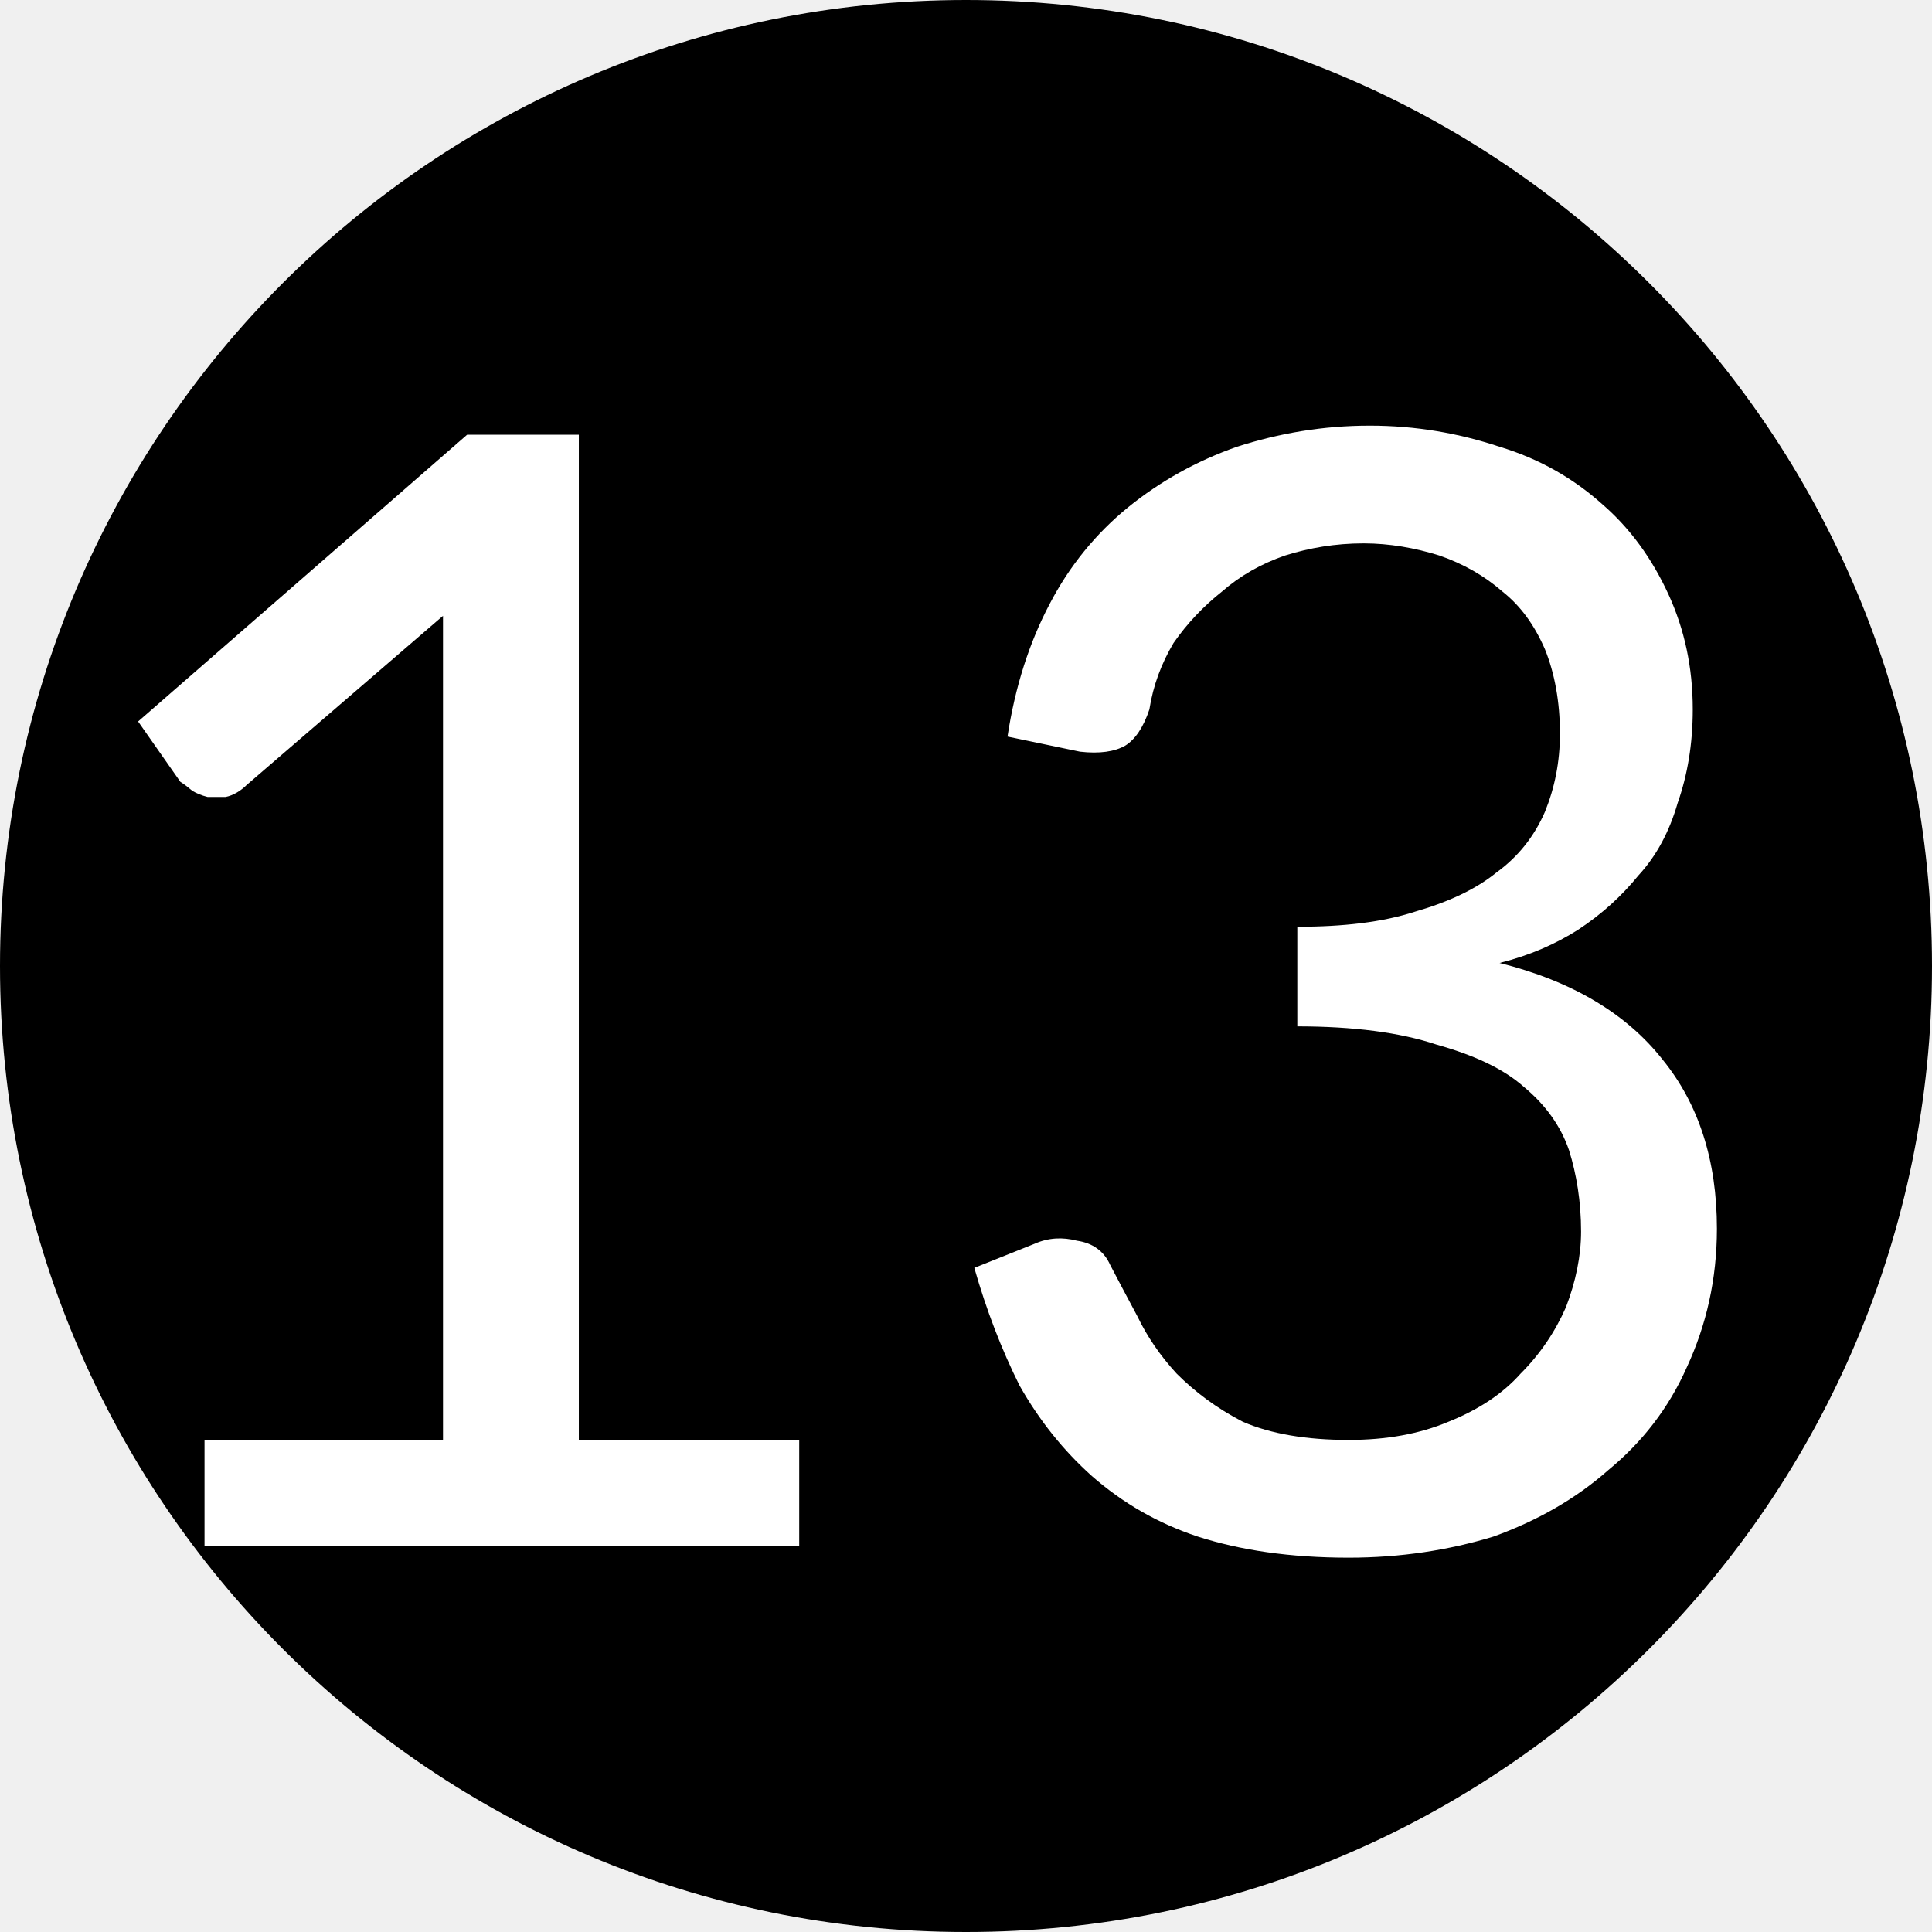
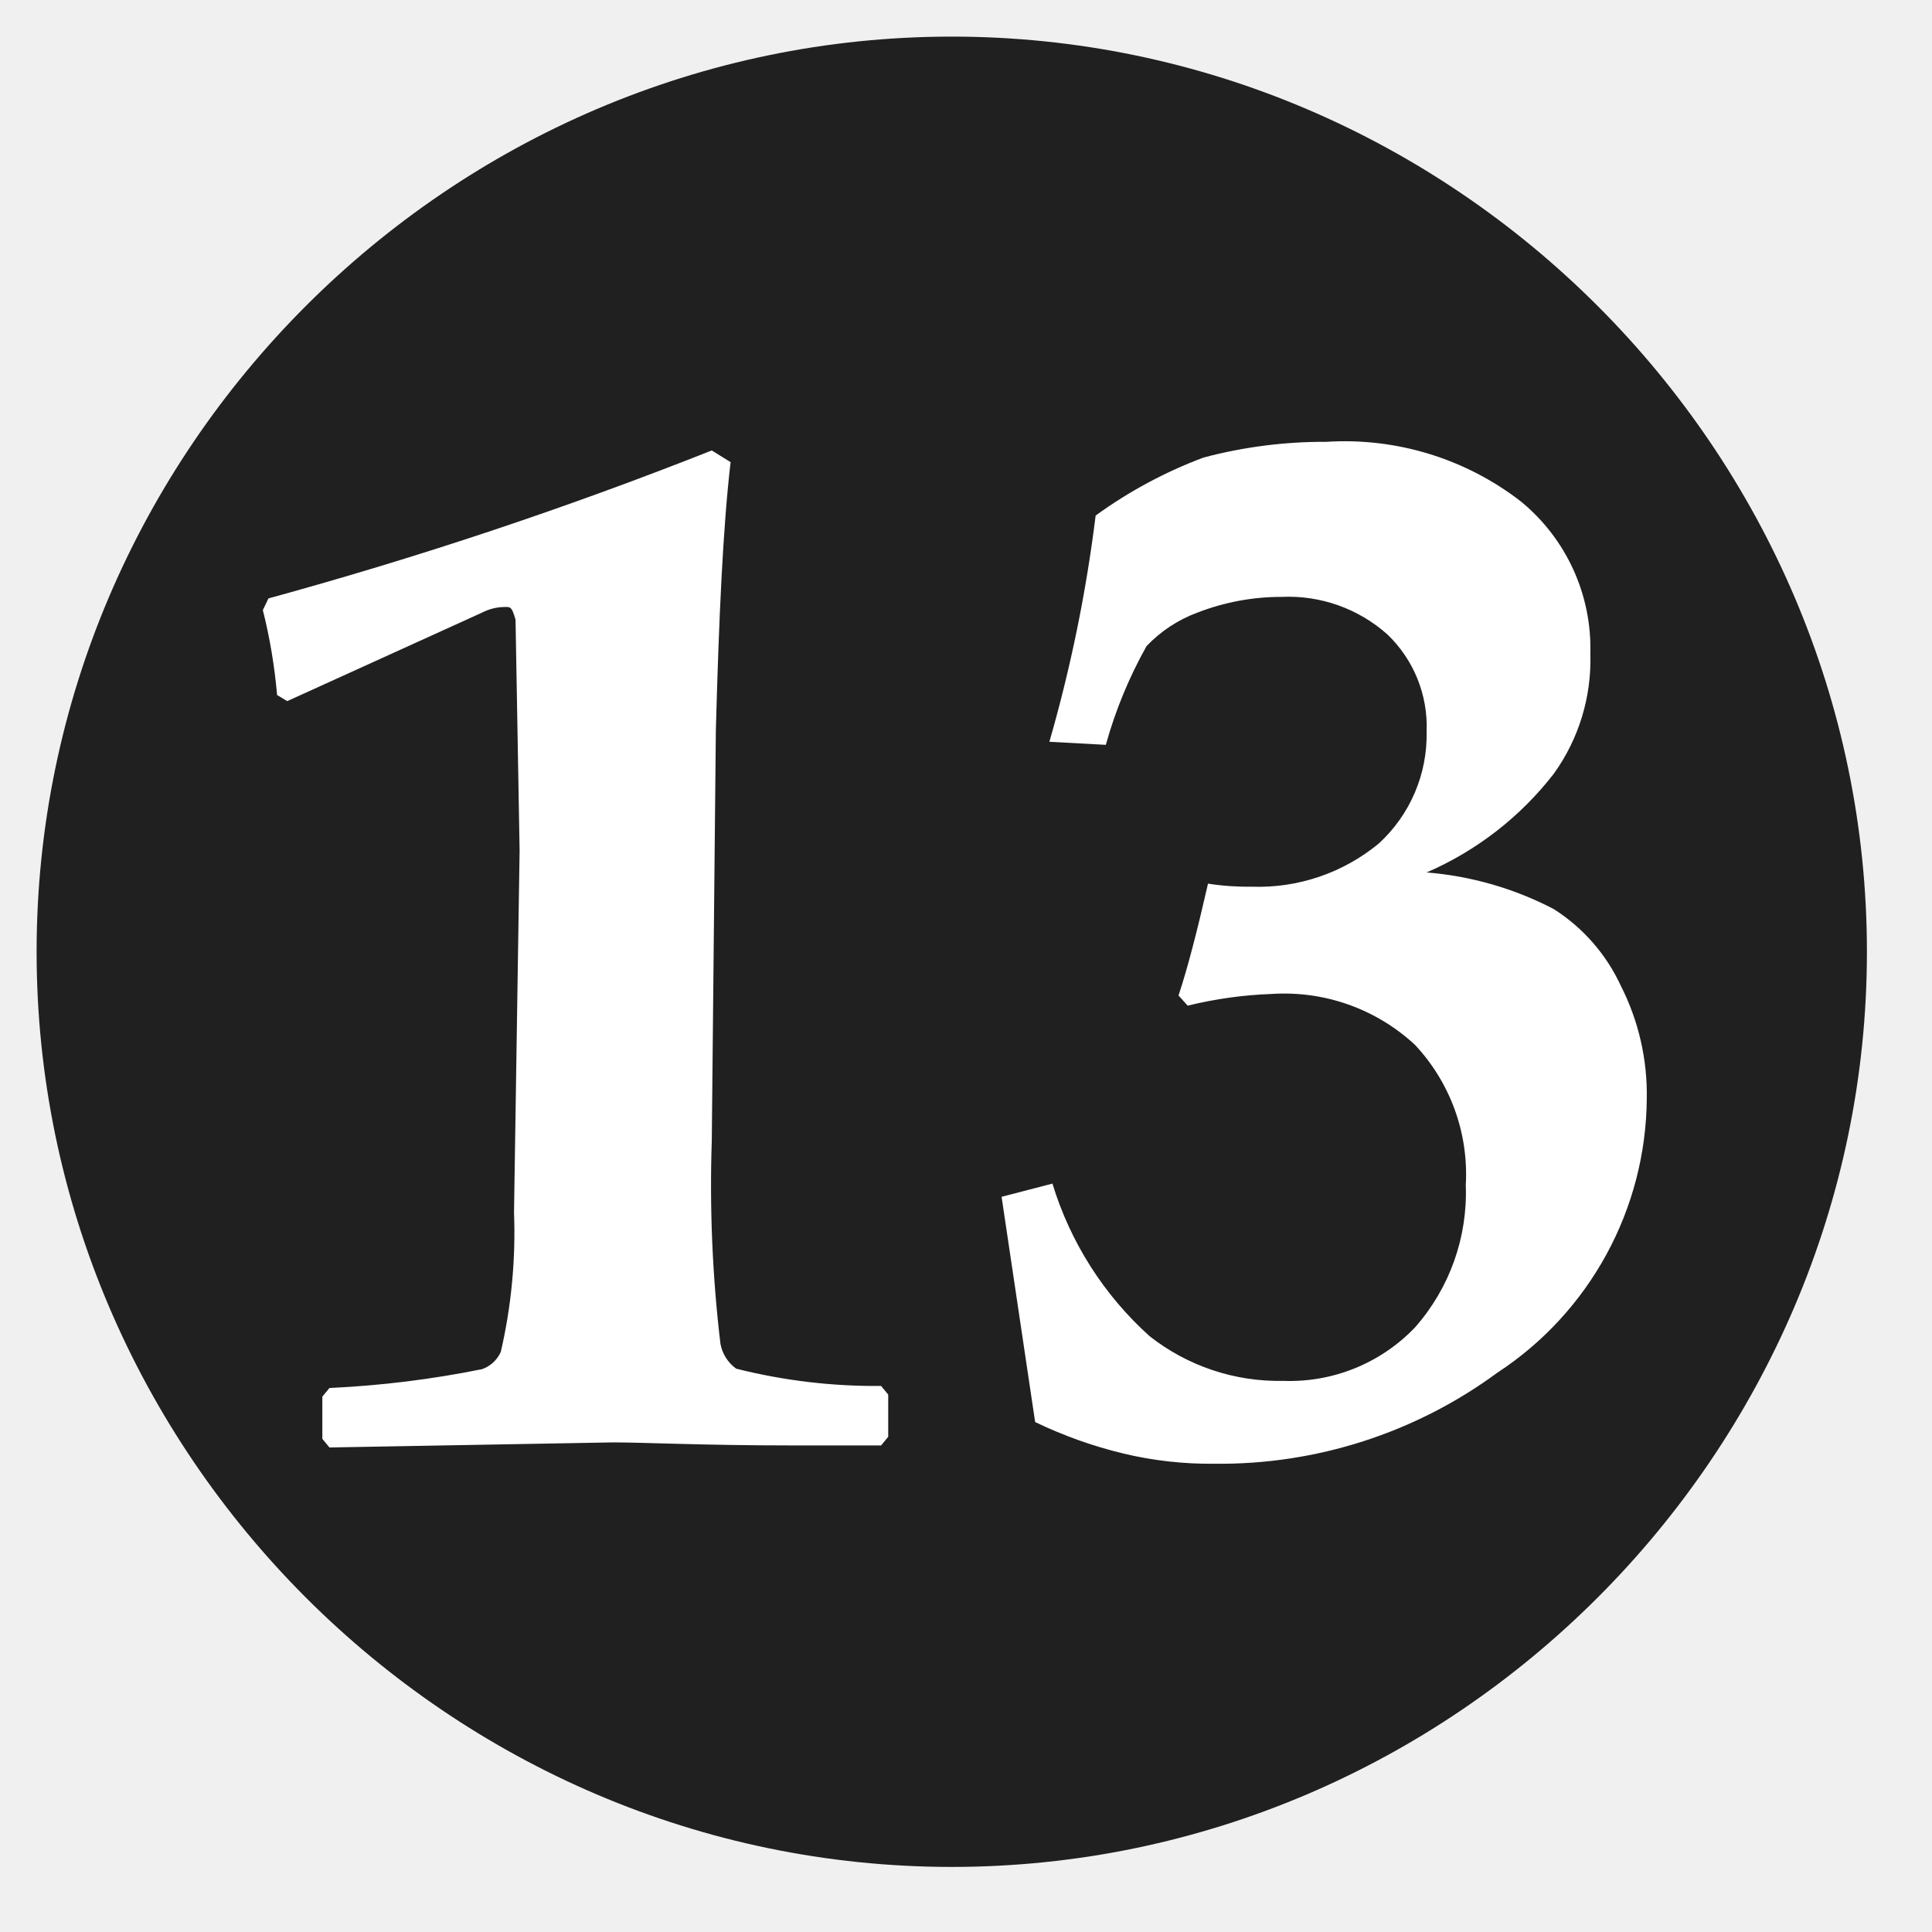
- <svg xmlns="http://www.w3.org/2000/svg" viewBox="0 0 10 10">
-   <circle cx="5" cy="5" r="5" />
-   <text x="4.7" y="8" text-anchor="middle" textLength="9" fill="#fff" font-family="Lato" font-size="8">13</text>
+ <svg xmlns="http://www.w3.org/2000/svg" viewBox="0 0 38 38" fill-rule="nonzero" stroke-linejoin="round" stroke-miterlimit="2">
+   <path d="M36.72 18.72c0-9.875-8.125-18-18-18s-18 8.125-18 18 8.125 18 18 18 18-8.125 18-18" fill="#202020" />
+   <path d="M19.7 23.54l1-.26a6.64 6.64 0 0 0 1.91 3 4.11 4.11 0 0 0 2.63.88 3.41 3.41 0 0 0 2.59-1.05 4 4 0 0 0 1-2.8c.059-1.018-.303-2.016-1-2.76a3.78 3.78 0 0 0-2.82-1c-.556.02-1.109.097-1.65.23l-.18-.2c.18-.54.37-1.28.58-2.2.281.044.565.064.85.06a3.72 3.72 0 0 0 2.51-.85 2.9 2.9 0 0 0 .94-2.2 2.51 2.51 0 0 0-.77-1.91c-.57-.509-1.317-.775-2.08-.74a4.55 4.55 0 0 0-1.66.31c-.38.14-.722.366-1 .66-.343.612-.612 1.264-.8 1.94l-1.11-.06c.42-1.457.724-2.945.91-4.45.652-.473 1.365-.857 2.12-1.14.789-.21 1.603-.314 2.42-.31 1.373-.087 2.732.329 3.82 1.17.897.732 1.404 1.842 1.37 3a3.83 3.83 0 0 1-.72 2.36 6.37 6.37 0 0 1-2.5 1.94 6.54 6.54 0 0 1 2.5.72c.576.366 1.034.891 1.32 1.51.349.687.524 1.45.51 2.22-.016 2.173-1.121 4.2-2.94 5.39-1.61 1.184-3.562 1.812-5.56 1.79-.603.007-1.204-.06-1.79-.2a8.67 8.67 0 0 1-1.74-.62l-.66-4.43zM6.48 28.47l-.14-.17v-.83l.14-.17c1.008-.046 2.011-.17 3-.37a.63.63 0 0 0 .37-.34 10.39 10.39 0 0 0 .26-2.74l.11-7.12-.08-4.54c-.08-.29-.11-.25-.26-.25-.14.008-.276.046-.4.11l-3.83 1.74-.2-.12c-.049-.563-.142-1.122-.28-1.67l.11-.23c2.958-.81 5.869-1.781 8.72-2.91l.37.23c-.15 1.28-.23 3.05-.29 5.27L14 22.43a26.33 26.33 0 0 0 .17 4c.036.197.147.373.31.49a11.22 11.22 0 0 0 2.85.34l.14.17v.83l-.14.17h-1.74c-1.74 0-2.93-.06-3.53-.06l-5.58.1z" fill="#fff" />
</svg>
